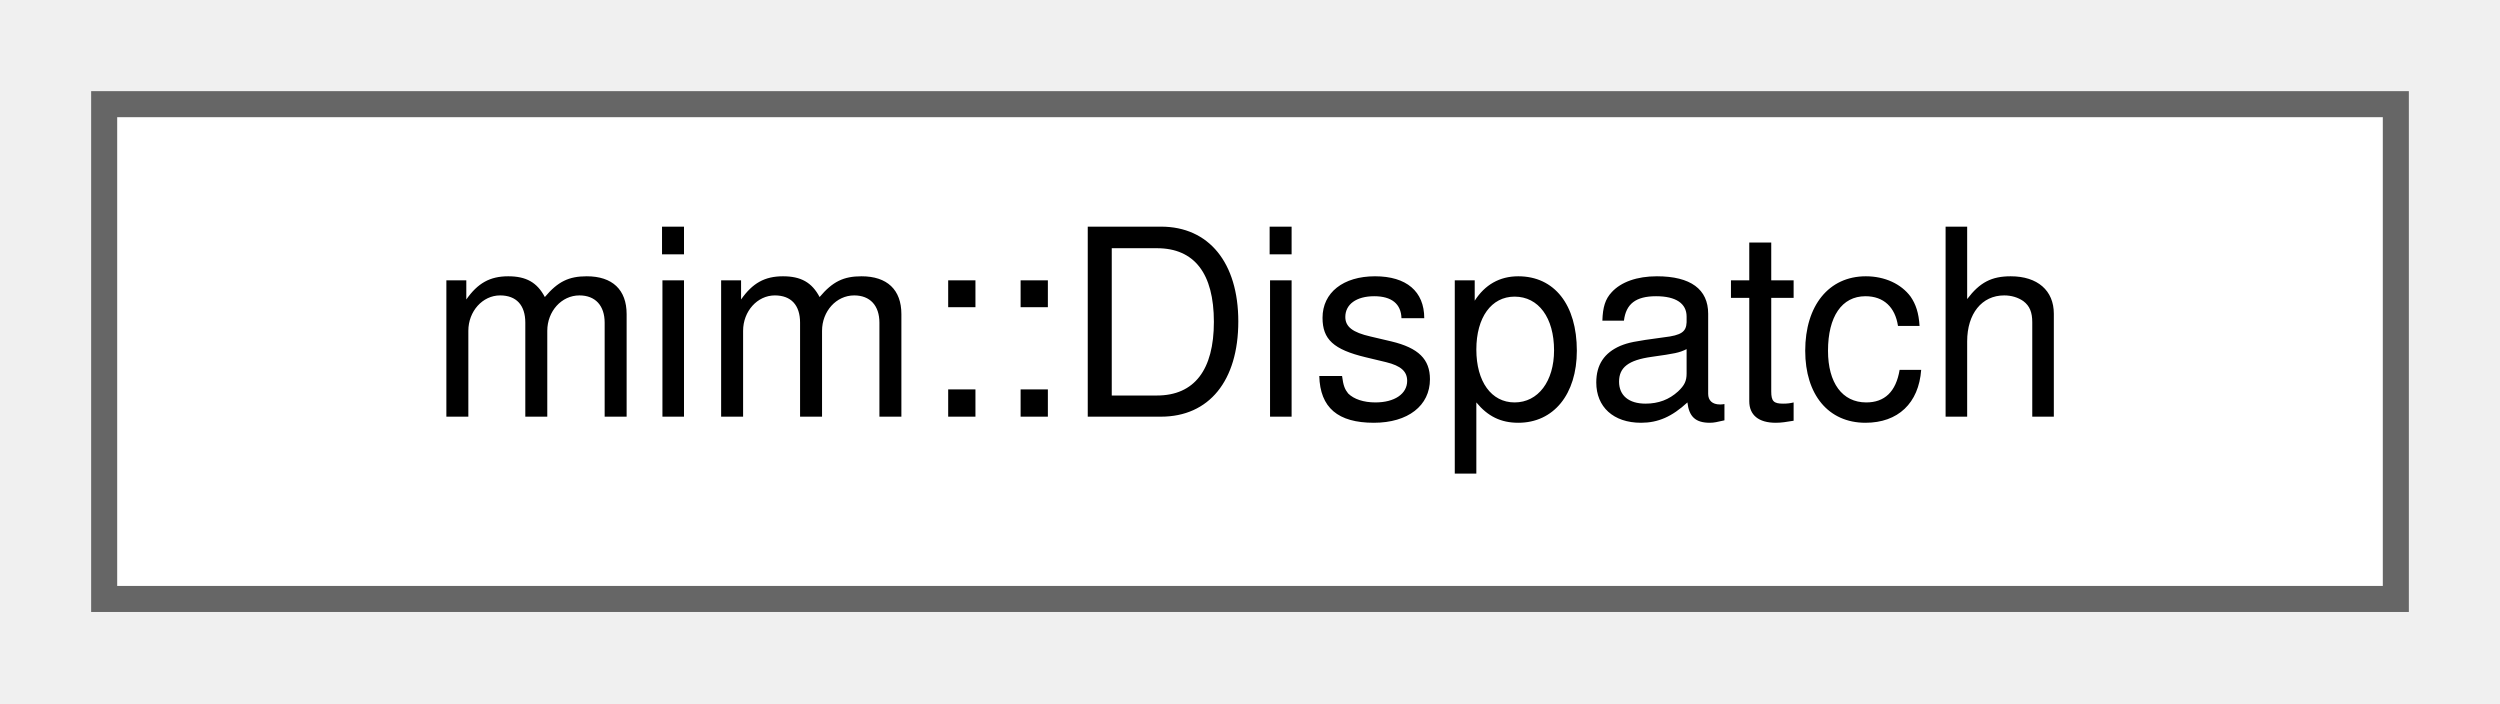
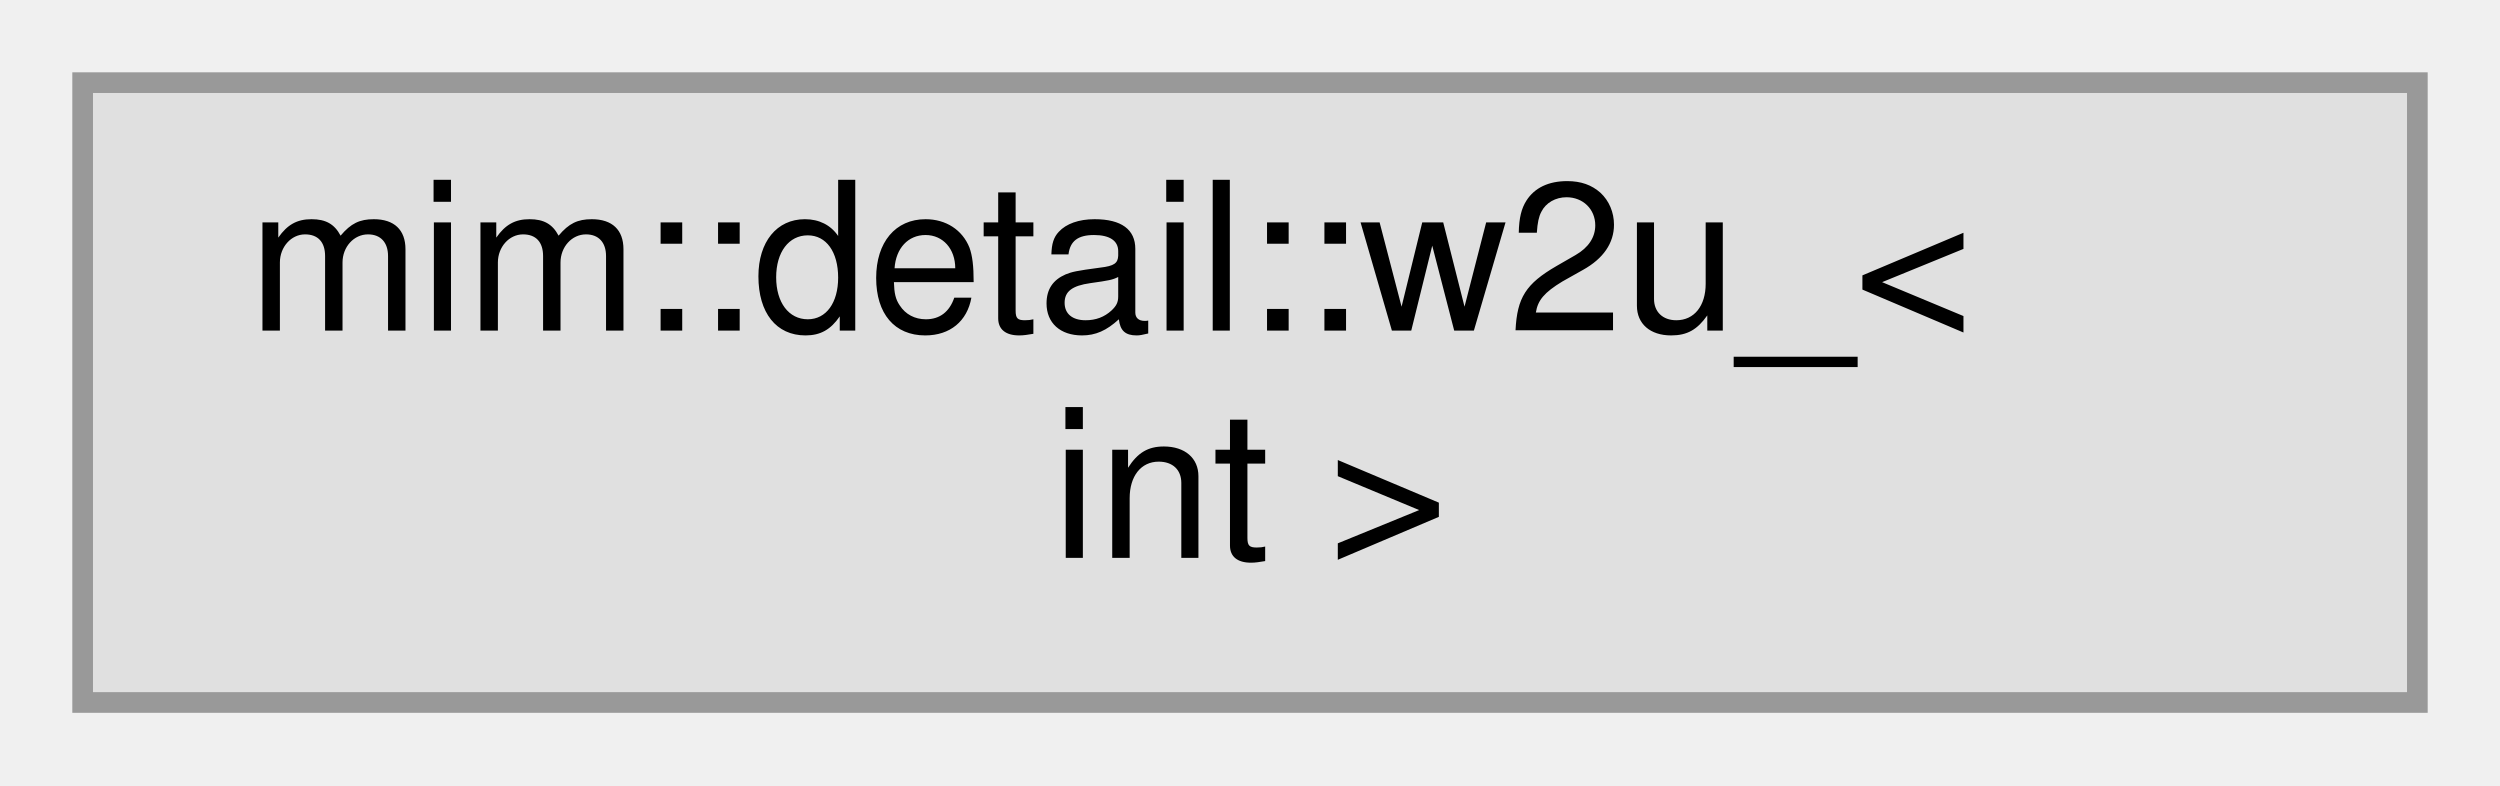
- <svg xmlns="http://www.w3.org/2000/svg" xmlns:xlink="http://www.w3.org/1999/xlink" width="96pt" height="27pt" viewBox="0.00 0.00 96.00 27.00">
-   <g id="graph0" class="graph" transform="scale(1 1) rotate(0) translate(4 23)">
+ <svg xmlns="http://www.w3.org/2000/svg" xmlns:xlink="http://www.w3.org/1999/xlink" width="121pt" height="38pt" viewBox="0.00 0.00 121.00 38.00">
+   <g id="graph0" class="graph" transform="scale(1 1) rotate(0) translate(4 34)">
    <g id="Node000000" class="node">
      <g id="a_Node000000">
-         <a xlink:href="classmim_1_1Dispatch.html" target="_top" xlink:title="Matches a dispatch through a jump table of the form: (target_0, target_1, ...)#index arg where index ...">
-           <polygon fill="white" stroke="#666666" points="88,-19 0,-19 0,0 88,0 88,-19" />
-           <text text-anchor="middle" x="44" y="-7" font-family="Helvetica,sans-Serif" font-size="10.00">mim::Dispatch</text>
+         <a xlink:title=" ">
+           <polygon fill="#e0e0e0" stroke="#999999" points="113,-30 0,-30 0,0 113,0 113,-30" />
+           <text text-anchor="start" x="8" y="-18" font-family="Helvetica,sans-Serif" font-size="10.00">mim::detail::w2u_&lt;</text>
+           <text text-anchor="middle" x="56.5" y="-7" font-family="Helvetica,sans-Serif" font-size="10.00"> int &gt;</text>
        </a>
      </g>
    </g>
  </g>
</svg>
